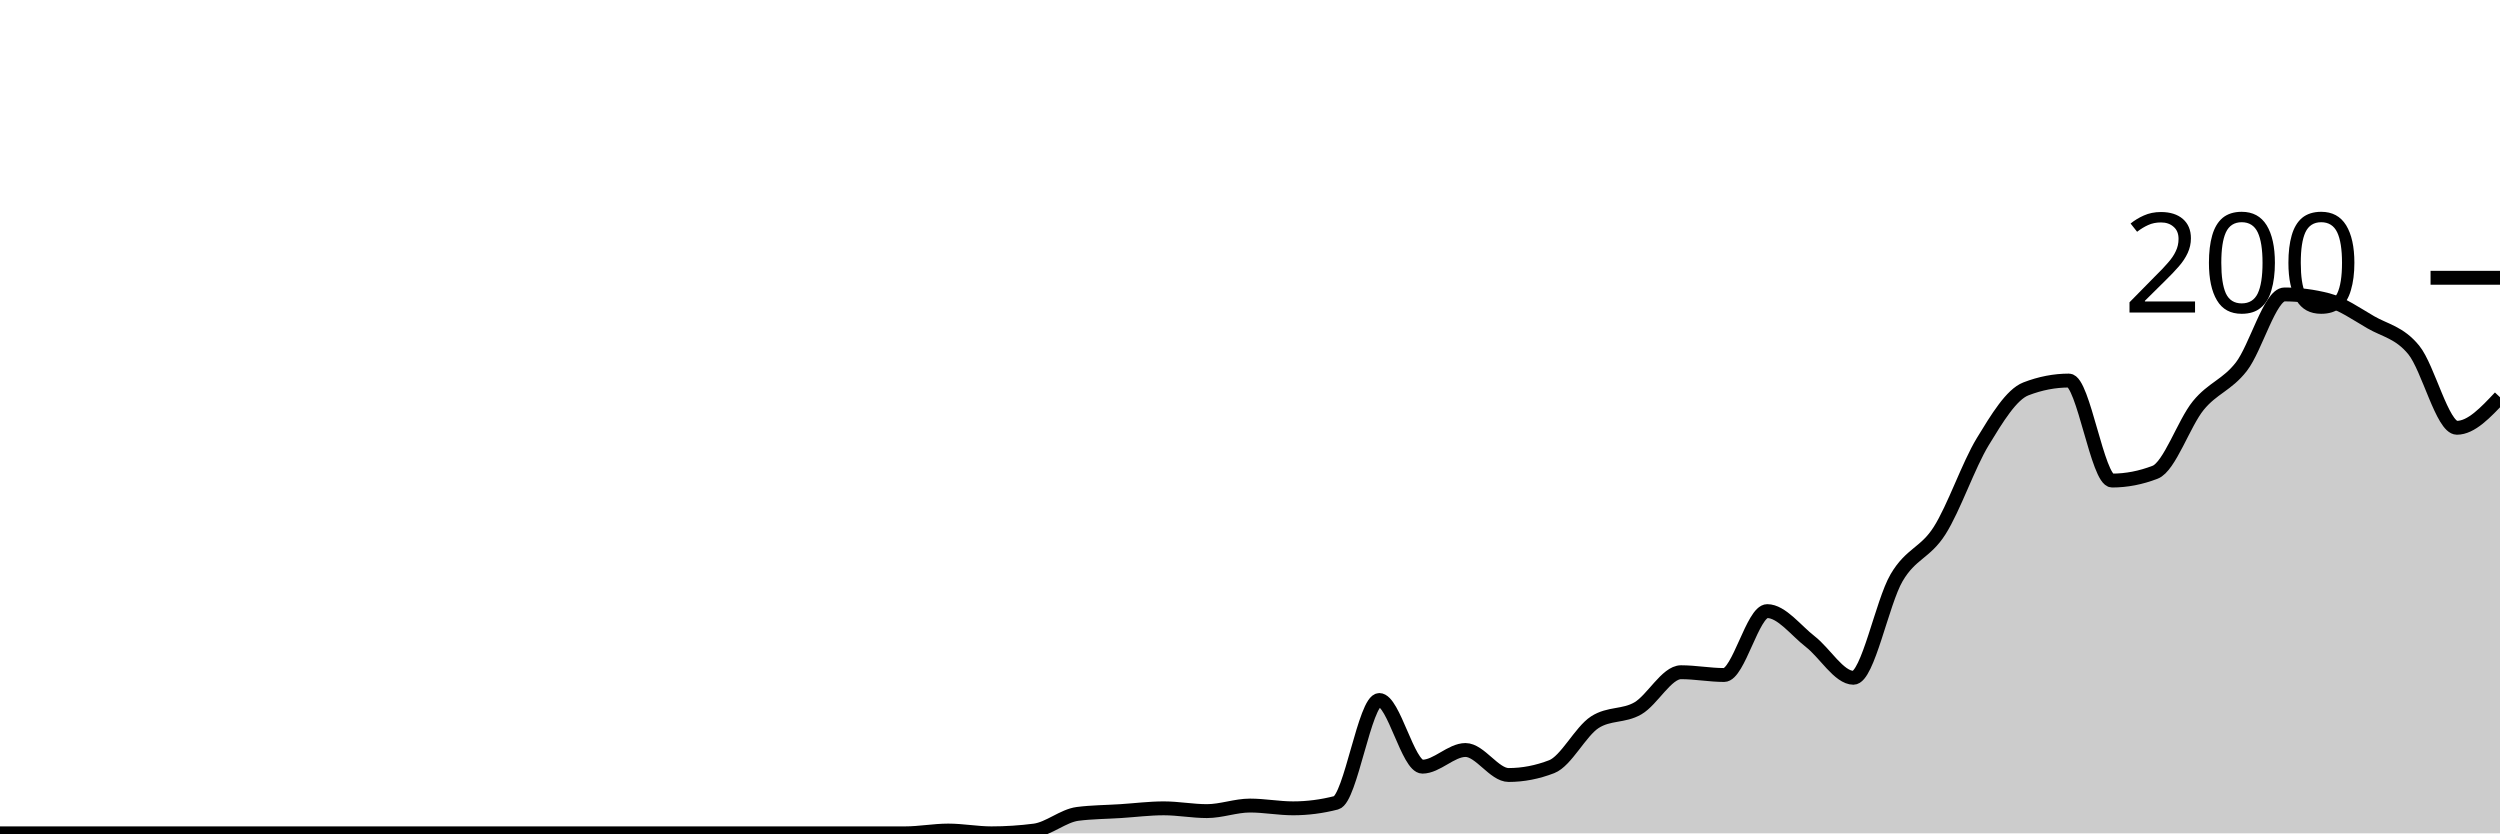
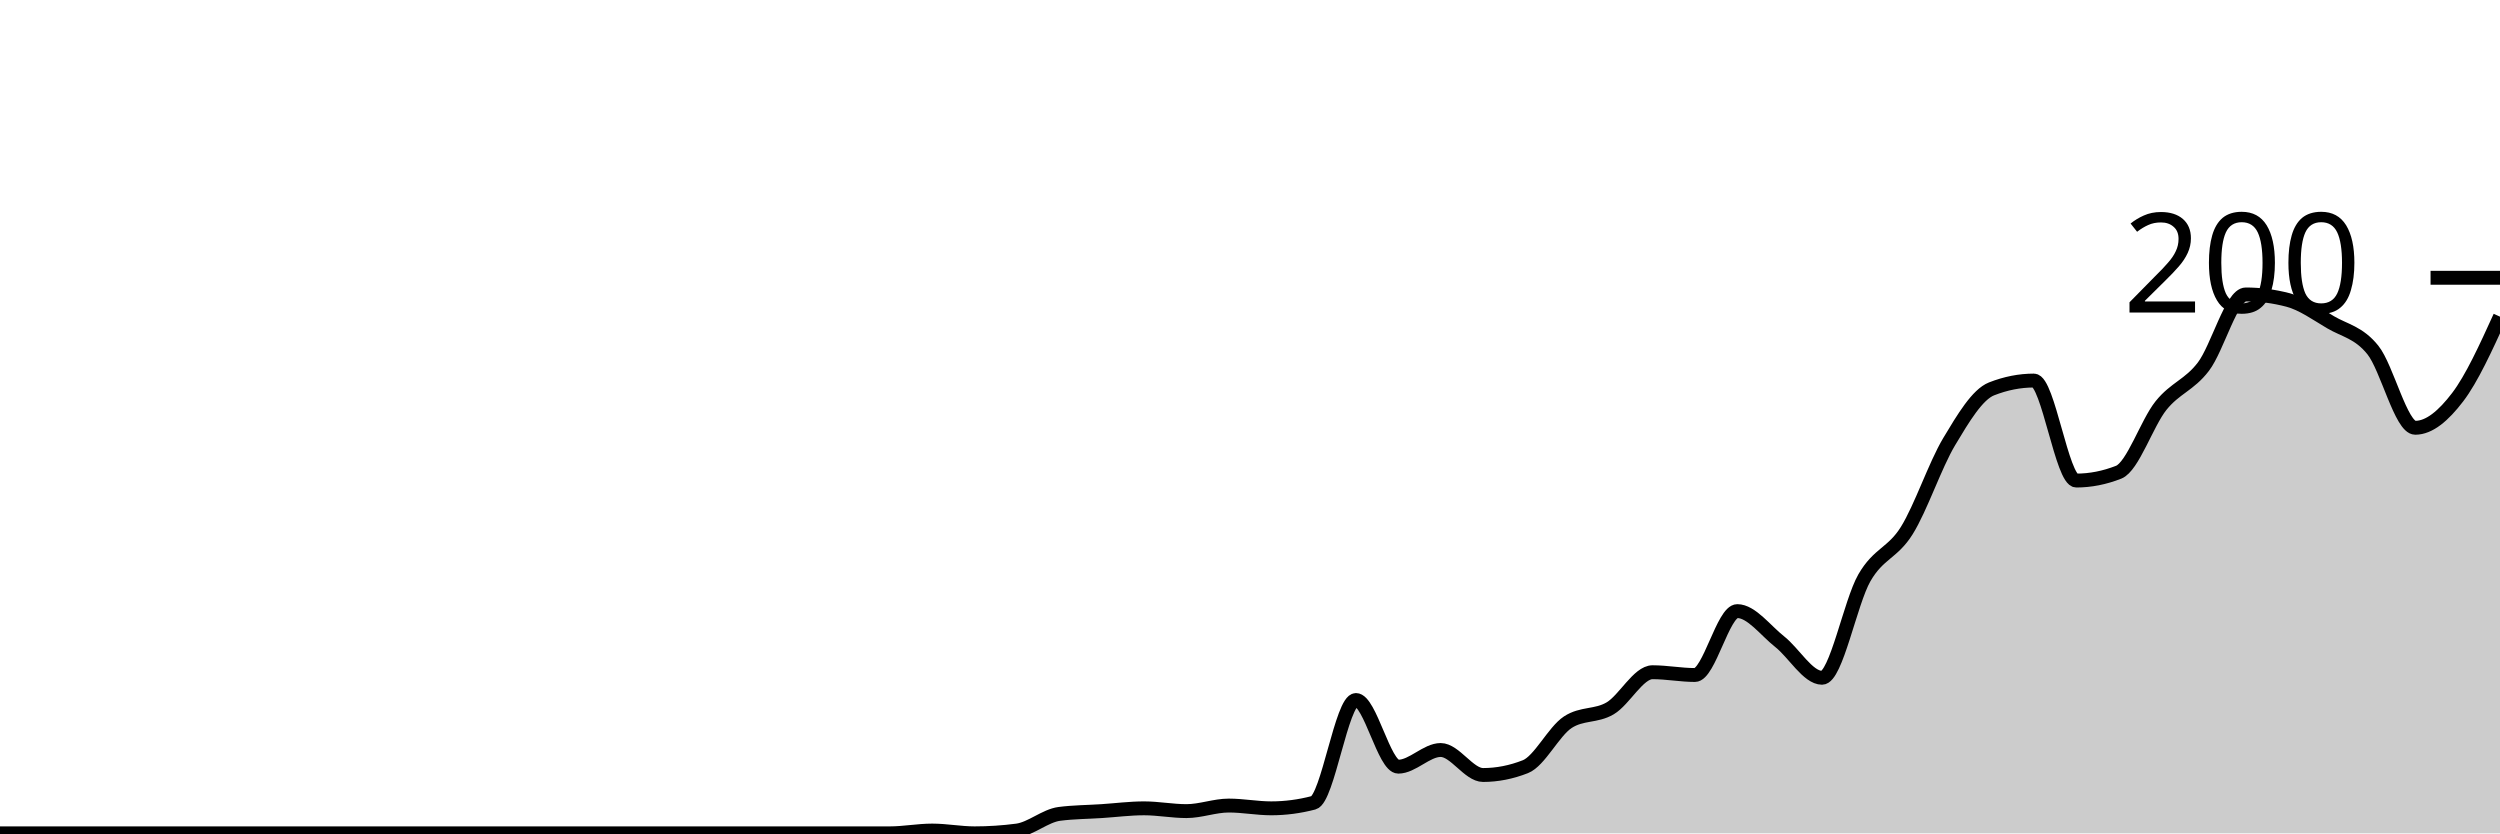
<svg xmlns="http://www.w3.org/2000/svg" viewBox="0 0 180 60">
  <g transform="translate(0,20)">
-     <path class="area" fill="rgba(0, 0, 0, 0.2)" d="M0,40C1.034,40,2.069,40,3.103,40C4.138,40,5.172,40,6.207,40C7.241,40,8.276,40,9.31,40C10.345,40,11.379,40,12.414,40C13.448,40,14.483,40,15.517,40C16.552,40,17.586,40,18.621,40C19.655,40,20.69,40,21.724,40C22.759,40,23.793,40,24.828,40C25.862,40,26.897,40,27.931,40C28.966,40,30,40,31.034,40C32.069,40,33.103,40,34.138,40C35.172,40,36.207,40,37.241,40C38.276,40,39.31,40,40.345,40C41.379,40,42.414,40,43.448,40C44.483,40,45.517,40,46.552,40C47.586,40,48.621,40,49.655,40C50.69,40,51.724,40,52.759,40C53.793,40,54.828,40,55.862,40C56.897,40,57.931,40,58.966,40C60,40,61.034,40,62.069,40C63.103,40,64.138,40,65.172,40C66.207,40,67.241,39.8,68.276,39.8C69.31,39.8,70.345,40,71.379,40C72.414,40,73.448,39.933,74.483,39.8C75.517,39.667,76.552,38.733,77.586,38.6C78.621,38.467,79.655,38.467,80.69,38.4C81.724,38.333,82.759,38.2,83.793,38.2C84.828,38.2,85.862,38.4,86.897,38.4C87.931,38.4,88.966,38,90,38C91.034,38,92.069,38.2,93.103,38.2C94.138,38.2,95.172,38.067,96.207,37.8C97.241,37.533,98.276,30.4,99.31,30.4C100.345,30.4,101.379,35.2,102.414,35.2C103.448,35.2,104.483,34,105.517,34C106.552,34,107.586,35.8,108.621,35.8C109.655,35.8,110.69,35.6,111.724,35.2C112.759,34.8,113.793,32.667,114.828,32C115.862,31.333,116.897,31.6,117.931,31C118.966,30.4,120,28.4,121.034,28.4C122.069,28.4,123.103,28.6,124.138,28.6C125.172,28.6,126.207,24,127.241,24C128.276,24,129.31,25.4,130.345,26.2C131.379,27,132.414,28.8,133.448,28.8C134.483,28.8,135.517,23.367,136.552,21.6C137.586,19.833,138.621,19.833,139.655,18.2C140.69,16.567,141.724,13.5,142.759,11.8C143.793,10.1,144.828,8.4,145.862,8C146.897,7.6,147.931,7.4,148.966,7.4C150,7.4,151.034,14.6,152.069,14.6C153.103,14.6,154.138,14.4,155.172,14C156.207,13.6,157.241,10.467,158.276,9.2C159.31,7.933,160.345,7.733,161.379,6.4C162.414,5.067,163.448,1.2,164.483,1.2C165.517,1.2,166.552,1.333,167.586,1.6C168.621,1.867,169.655,2.6,170.69,3.2C171.724,3.8,172.759,3.933,173.793,5.2C174.828,6.467,175.862,10.8,176.897,10.8C177.931,10.8,178.966,9.7,180,8.6L180,40C178.966,40,177.931,40,176.897,40C175.862,40,174.828,40,173.793,40C172.759,40,171.724,40,170.69,40C169.655,40,168.621,40,167.586,40C166.552,40,165.517,40,164.483,40C163.448,40,162.414,40,161.379,40C160.345,40,159.31,40,158.276,40C157.241,40,156.207,40,155.172,40C154.138,40,153.103,40,152.069,40C151.034,40,150,40,148.966,40C147.931,40,146.897,40,145.862,40C144.828,40,143.793,40,142.759,40C141.724,40,140.69,40,139.655,40C138.621,40,137.586,40,136.552,40C135.517,40,134.483,40,133.448,40C132.414,40,131.379,40,130.345,40C129.31,40,128.276,40,127.241,40C126.207,40,125.172,40,124.138,40C123.103,40,122.069,40,121.034,40C120,40,118.966,40,117.931,40C116.897,40,115.862,40,114.828,40C113.793,40,112.759,40,111.724,40C110.69,40,109.655,40,108.621,40C107.586,40,106.552,40,105.517,40C104.483,40,103.448,40,102.414,40C101.379,40,100.345,40,99.31,40C98.276,40,97.241,40,96.207,40C95.172,40,94.138,40,93.103,40C92.069,40,91.034,40,90,40C88.966,40,87.931,40,86.897,40C85.862,40,84.828,40,83.793,40C82.759,40,81.724,40,80.69,40C79.655,40,78.621,40,77.586,40C76.552,40,75.517,40,74.483,40C73.448,40,72.414,40,71.379,40C70.345,40,69.31,40,68.276,40C67.241,40,66.207,40,65.172,40C64.138,40,63.103,40,62.069,40C61.034,40,60,40,58.966,40C57.931,40,56.897,40,55.862,40C54.828,40,53.793,40,52.759,40C51.724,40,50.69,40,49.655,40C48.621,40,47.586,40,46.552,40C45.517,40,44.483,40,43.448,40C42.414,40,41.379,40,40.345,40C39.31,40,38.276,40,37.241,40C36.207,40,35.172,40,34.138,40C33.103,40,32.069,40,31.034,40C30,40,28.966,40,27.931,40C26.897,40,25.862,40,24.828,40C23.793,40,22.759,40,21.724,40C20.69,40,19.655,40,18.621,40C17.586,40,16.552,40,15.517,40C14.483,40,13.448,40,12.414,40C11.379,40,10.345,40,9.31,40C8.276,40,7.241,40,6.207,40C5.172,40,4.138,40,3.103,40C2.069,40,1.034,40,0,40Z" />
-     <path class="line" stroke="black" fill="none" d="M0,40C1.034,40,2.069,40,3.103,40C4.138,40,5.172,40,6.207,40C7.241,40,8.276,40,9.31,40C10.345,40,11.379,40,12.414,40C13.448,40,14.483,40,15.517,40C16.552,40,17.586,40,18.621,40C19.655,40,20.69,40,21.724,40C22.759,40,23.793,40,24.828,40C25.862,40,26.897,40,27.931,40C28.966,40,30,40,31.034,40C32.069,40,33.103,40,34.138,40C35.172,40,36.207,40,37.241,40C38.276,40,39.31,40,40.345,40C41.379,40,42.414,40,43.448,40C44.483,40,45.517,40,46.552,40C47.586,40,48.621,40,49.655,40C50.69,40,51.724,40,52.759,40C53.793,40,54.828,40,55.862,40C56.897,40,57.931,40,58.966,40C60,40,61.034,40,62.069,40C63.103,40,64.138,40,65.172,40C66.207,40,67.241,39.8,68.276,39.8C69.31,39.8,70.345,40,71.379,40C72.414,40,73.448,39.933,74.483,39.8C75.517,39.667,76.552,38.733,77.586,38.6C78.621,38.467,79.655,38.467,80.69,38.4C81.724,38.333,82.759,38.2,83.793,38.2C84.828,38.2,85.862,38.4,86.897,38.4C87.931,38.4,88.966,38,90,38C91.034,38,92.069,38.2,93.103,38.2C94.138,38.2,95.172,38.067,96.207,37.8C97.241,37.533,98.276,30.4,99.31,30.4C100.345,30.4,101.379,35.2,102.414,35.2C103.448,35.2,104.483,34,105.517,34C106.552,34,107.586,35.8,108.621,35.8C109.655,35.8,110.69,35.6,111.724,35.2C112.759,34.8,113.793,32.667,114.828,32C115.862,31.333,116.897,31.6,117.931,31C118.966,30.4,120,28.4,121.034,28.4C122.069,28.4,123.103,28.6,124.138,28.6C125.172,28.6,126.207,24,127.241,24C128.276,24,129.31,25.4,130.345,26.2C131.379,27,132.414,28.8,133.448,28.8C134.483,28.8,135.517,23.367,136.552,21.6C137.586,19.833,138.621,19.833,139.655,18.2C140.69,16.567,141.724,13.5,142.759,11.8C143.793,10.1,144.828,8.4,145.862,8C146.897,7.6,147.931,7.4,148.966,7.4C150,7.4,151.034,14.6,152.069,14.6C153.103,14.6,154.138,14.4,155.172,14C156.207,13.6,157.241,10.467,158.276,9.2C159.31,7.933,160.345,7.733,161.379,6.4C162.414,5.067,163.448,1.2,164.483,1.2C165.517,1.2,166.552,1.333,167.586,1.6C168.621,1.867,169.655,2.6,170.69,3.2C171.724,3.8,172.759,3.933,173.793,5.2C174.828,6.467,175.862,10.8,176.897,10.8C177.931,10.8,178.966,9.7,180,8.6" />
+     <path class="area" fill="rgba(0, 0, 0, 0.2)" d="M0,40C1.017,40,2.034,40,3.051,40C4.068,40,5.085,40,6.102,40C7.119,40,8.136,40,9.153,40C10.169,40,11.186,40,12.203,40C13.22,40,14.237,40,15.254,40C16.271,40,17.288,40,18.305,40C19.322,40,20.339,40,21.356,40C22.373,40,23.39,40,24.407,40C25.424,40,26.441,40,27.458,40C28.475,40,29.492,40,30.508,40C31.525,40,32.542,40,33.559,40C34.576,40,35.593,40,36.61,40C37.627,40,38.644,40,39.661,40C40.678,40,41.695,40,42.712,40C43.729,40,44.746,40,45.763,40C46.78,40,47.797,40,48.814,40C49.831,40,50.847,40,51.864,40C52.881,40,53.898,40,54.915,40C55.932,40,56.949,40,57.966,40C58.983,40,60,40,61.017,40C62.034,40,63.051,40,64.068,40C65.085,40,66.102,39.8,67.119,39.8C68.136,39.8,69.153,40,70.169,40C71.186,40,72.203,39.933,73.22,39.8C74.237,39.667,75.254,38.733,76.271,38.6C77.288,38.467,78.305,38.467,79.322,38.4C80.339,38.333,81.356,38.2,82.373,38.2C83.39,38.2,84.407,38.4,85.424,38.4C86.441,38.4,87.458,38,88.475,38C89.492,38,90.508,38.2,91.525,38.2C92.542,38.2,93.559,38.067,94.576,37.8C95.593,37.533,96.61,30.4,97.627,30.4C98.644,30.4,99.661,35.2,100.678,35.2C101.695,35.2,102.712,34,103.729,34C104.746,34,105.763,35.8,106.78,35.8C107.797,35.8,108.814,35.6,109.831,35.2C110.847,34.8,111.864,32.667,112.881,32C113.898,31.333,114.915,31.6,115.932,31C116.949,30.4,117.966,28.4,118.983,28.4C120,28.4,121.017,28.6,122.034,28.6C123.051,28.6,124.068,24,125.085,24C126.102,24,127.119,25.4,128.136,26.2C129.153,27,130.169,28.8,131.186,28.8C132.203,28.8,133.22,23.367,134.237,21.6C135.254,19.833,136.271,19.833,137.288,18.2C138.305,16.567,139.322,13.5,140.339,11.8C141.356,10.1,142.373,8.4,143.39,8C144.407,7.6,145.424,7.4,146.441,7.4C147.458,7.4,148.475,14.6,149.492,14.6C150.508,14.6,151.525,14.4,152.542,14C153.559,13.6,154.576,10.467,155.593,9.2C156.61,7.933,157.627,7.733,158.644,6.4C159.661,5.067,160.678,1.2,161.695,1.2C162.712,1.2,163.729,1.333,164.746,1.6C165.763,1.867,166.78,2.6,167.797,3.2C168.814,3.8,169.831,3.933,170.847,5.2C171.864,6.467,172.881,10.8,173.898,10.8C174.915,10.8,175.932,9.933,176.949,8.6C177.966,7.267,178.983,5.033,180,2.8L180,40C178.983,40,177.966,40,176.949,40C175.932,40,174.915,40,173.898,40C172.881,40,171.864,40,170.847,40C169.831,40,168.814,40,167.797,40C166.78,40,165.763,40,164.746,40C163.729,40,162.712,40,161.695,40C160.678,40,159.661,40,158.644,40C157.627,40,156.61,40,155.593,40C154.576,40,153.559,40,152.542,40C151.525,40,150.508,40,149.492,40C148.475,40,147.458,40,146.441,40C145.424,40,144.407,40,143.39,40C142.373,40,141.356,40,140.339,40C139.322,40,138.305,40,137.288,40C136.271,40,135.254,40,134.237,40C133.22,40,132.203,40,131.186,40C130.169,40,129.153,40,128.136,40C127.119,40,126.102,40,125.085,40C124.068,40,123.051,40,122.034,40C121.017,40,120,40,118.983,40C117.966,40,116.949,40,115.932,40C114.915,40,113.898,40,112.881,40C111.864,40,110.847,40,109.831,40C108.814,40,107.797,40,106.78,40C105.763,40,104.746,40,103.729,40C102.712,40,101.695,40,100.678,40C99.661,40,98.644,40,97.627,40C96.61,40,95.593,40,94.576,40C93.559,40,92.542,40,91.525,40C90.508,40,89.492,40,88.475,40C87.458,40,86.441,40,85.424,40C84.407,40,83.39,40,82.373,40C81.356,40,80.339,40,79.322,40C78.305,40,77.288,40,76.271,40C75.254,40,74.237,40,73.22,40C72.203,40,71.186,40,70.169,40C69.153,40,68.136,40,67.119,40C66.102,40,65.085,40,64.068,40C63.051,40,62.034,40,61.017,40C60,40,58.983,40,57.966,40C56.949,40,55.932,40,54.915,40C53.898,40,52.881,40,51.864,40C50.847,40,49.831,40,48.814,40C47.797,40,46.78,40,45.763,40C44.746,40,43.729,40,42.712,40C41.695,40,40.678,40,39.661,40C38.644,40,37.627,40,36.61,40C35.593,40,34.576,40,33.559,40C32.542,40,31.525,40,30.508,40C29.492,40,28.475,40,27.458,40C26.441,40,25.424,40,24.407,40C23.39,40,22.373,40,21.356,40C20.339,40,19.322,40,18.305,40C17.288,40,16.271,40,15.254,40C14.237,40,13.22,40,12.203,40C11.186,40,10.169,40,9.153,40C8.136,40,7.119,40,6.102,40C5.085,40,4.068,40,3.051,40C2.034,40,1.017,40,0,40Z" />
+     <path class="line" stroke="black" fill="none" d="M0,40C1.017,40,2.034,40,3.051,40C4.068,40,5.085,40,6.102,40C7.119,40,8.136,40,9.153,40C10.169,40,11.186,40,12.203,40C13.22,40,14.237,40,15.254,40C16.271,40,17.288,40,18.305,40C19.322,40,20.339,40,21.356,40C22.373,40,23.39,40,24.407,40C25.424,40,26.441,40,27.458,40C28.475,40,29.492,40,30.508,40C31.525,40,32.542,40,33.559,40C34.576,40,35.593,40,36.61,40C37.627,40,38.644,40,39.661,40C40.678,40,41.695,40,42.712,40C43.729,40,44.746,40,45.763,40C46.78,40,47.797,40,48.814,40C49.831,40,50.847,40,51.864,40C52.881,40,53.898,40,54.915,40C55.932,40,56.949,40,57.966,40C58.983,40,60,40,61.017,40C62.034,40,63.051,40,64.068,40C65.085,40,66.102,39.8,67.119,39.8C68.136,39.8,69.153,40,70.169,40C71.186,40,72.203,39.933,73.22,39.8C74.237,39.667,75.254,38.733,76.271,38.6C77.288,38.467,78.305,38.467,79.322,38.4C80.339,38.333,81.356,38.2,82.373,38.2C83.39,38.2,84.407,38.4,85.424,38.4C86.441,38.4,87.458,38,88.475,38C89.492,38,90.508,38.2,91.525,38.2C92.542,38.2,93.559,38.067,94.576,37.8C95.593,37.533,96.61,30.4,97.627,30.4C98.644,30.4,99.661,35.2,100.678,35.2C101.695,35.2,102.712,34,103.729,34C104.746,34,105.763,35.8,106.78,35.8C107.797,35.8,108.814,35.6,109.831,35.2C110.847,34.8,111.864,32.667,112.881,32C113.898,31.333,114.915,31.6,115.932,31C116.949,30.4,117.966,28.4,118.983,28.4C120,28.4,121.017,28.6,122.034,28.6C123.051,28.6,124.068,24,125.085,24C126.102,24,127.119,25.4,128.136,26.2C129.153,27,130.169,28.8,131.186,28.8C132.203,28.8,133.22,23.367,134.237,21.6C135.254,19.833,136.271,19.833,137.288,18.2C138.305,16.567,139.322,13.5,140.339,11.8C141.356,10.1,142.373,8.4,143.39,8C144.407,7.6,145.424,7.4,146.441,7.4C147.458,7.4,148.475,14.6,149.492,14.6C150.508,14.6,151.525,14.4,152.542,14C153.559,13.6,154.576,10.467,155.593,9.2C156.61,7.933,157.627,7.733,158.644,6.4C159.661,5.067,160.678,1.2,161.695,1.2C162.712,1.2,163.729,1.333,164.746,1.6C165.763,1.867,166.78,2.6,167.797,3.2C168.814,3.8,169.831,3.933,170.847,5.2C171.864,6.467,172.881,10.8,173.898,10.8C174.915,10.8,175.932,9.933,176.949,8.6C177.966,7.267,178.983,5.033,180,2.8" />
    <path class="axis-ceiling" stroke-width="1" stroke="black" fill="none" d="M175,0L180,0" />
    <text class="axis-ceiling-label" font-family="sans-serif" text-anchor="end" font-size="10px" x="170" y="2.5">200</text>
  </g>
</svg>
